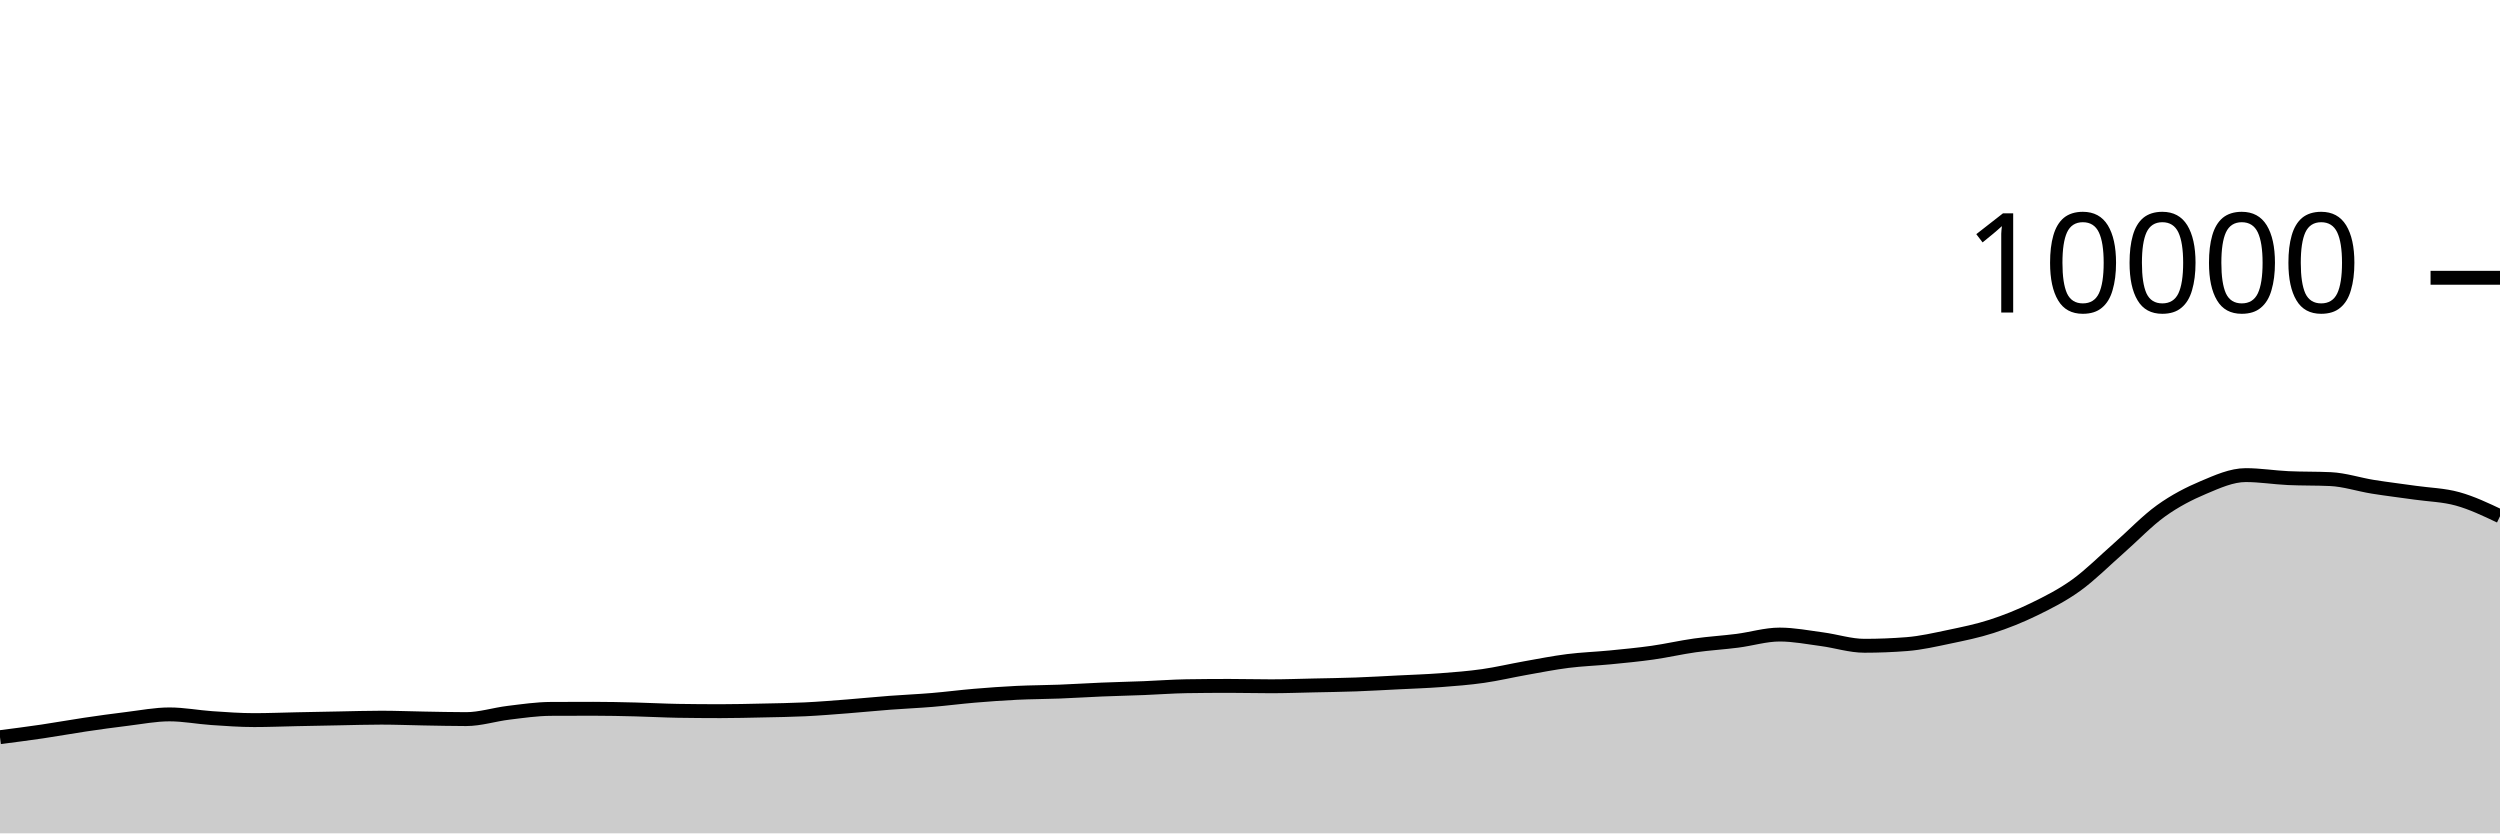
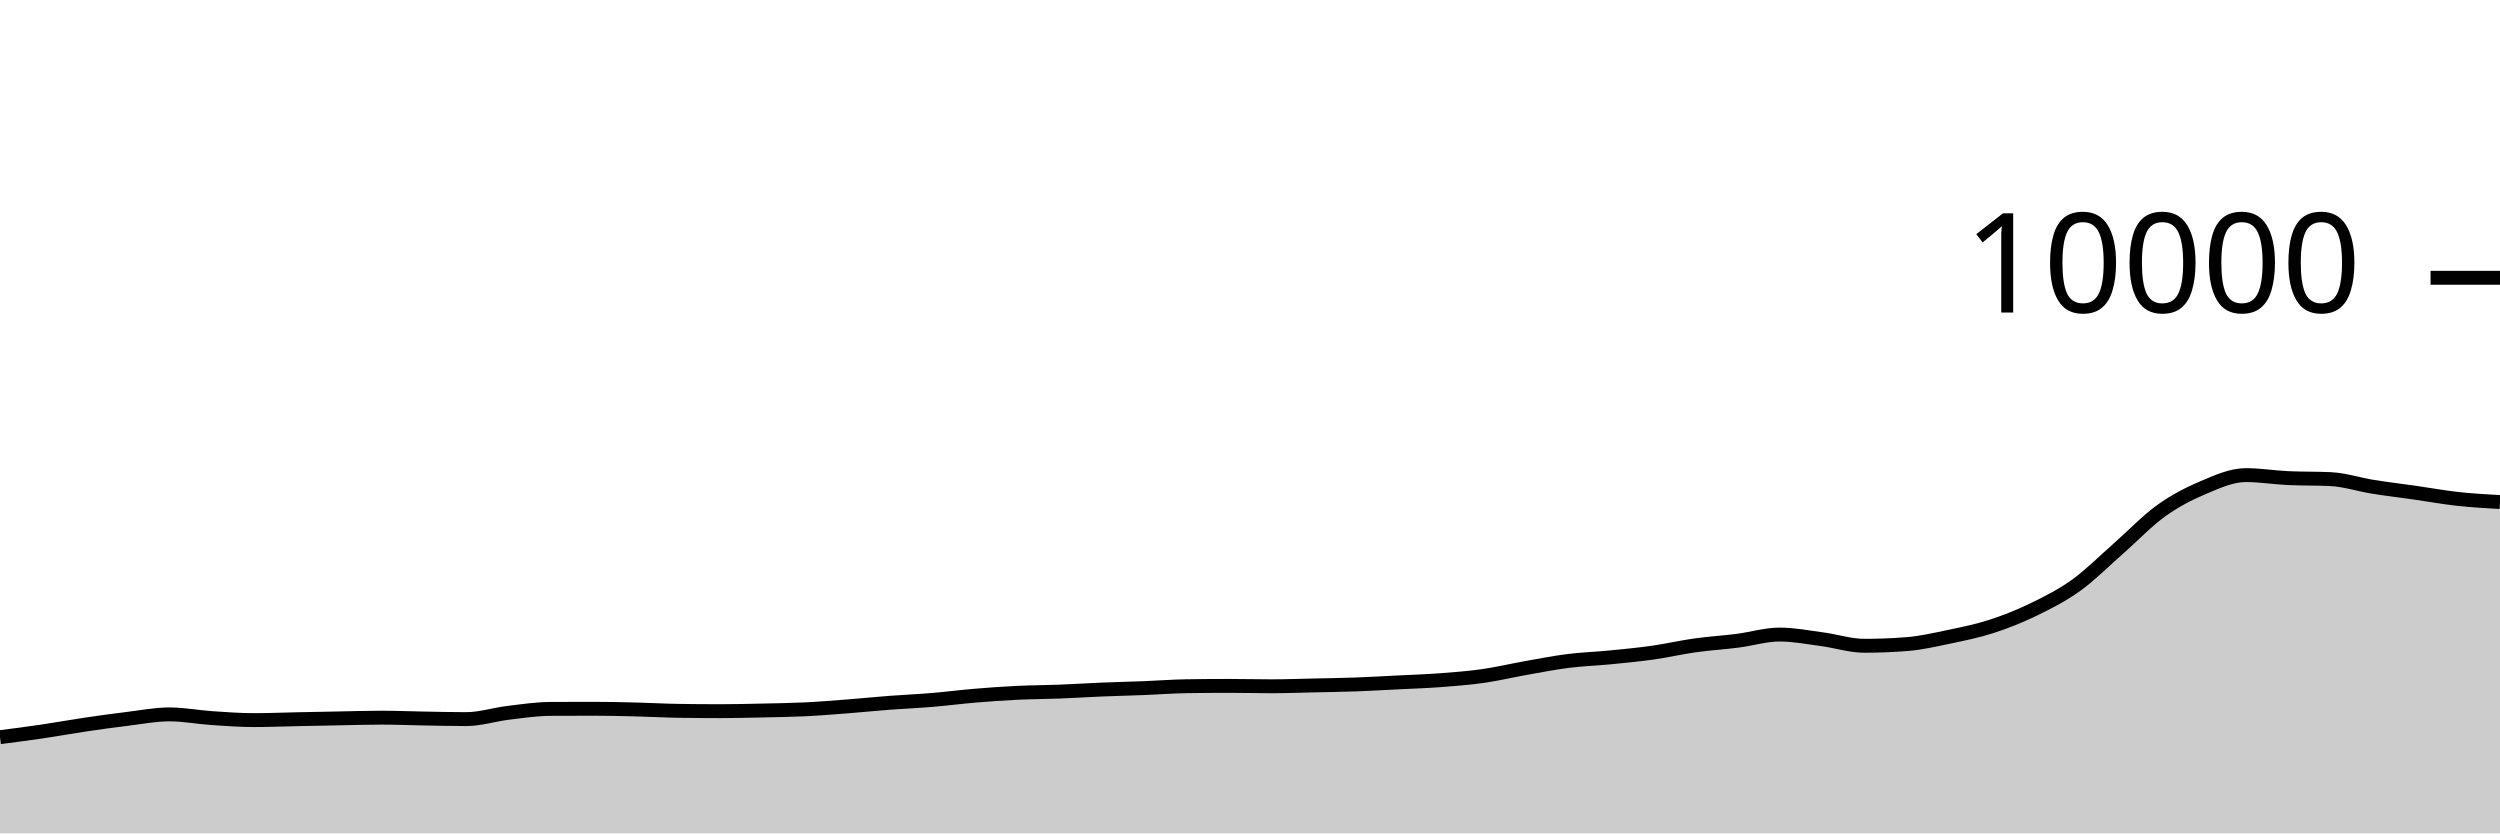
<svg xmlns="http://www.w3.org/2000/svg" viewBox="0 0 180 60">
  <g transform="translate(0,20)">
-     <path class="area" fill="rgba(0, 0, 0, 0.2)" d="M0,33.076C1.017,32.945,2.034,32.814,3.051,32.664C4.068,32.514,5.085,32.327,6.102,32.176C7.119,32.025,8.136,31.883,9.153,31.76C10.169,31.637,11.186,31.436,12.203,31.436C13.22,31.436,14.237,31.635,15.254,31.704C16.271,31.773,17.288,31.848,18.305,31.848C19.322,31.848,20.339,31.805,21.356,31.784C22.373,31.763,23.39,31.743,24.407,31.724C25.424,31.705,26.441,31.672,27.458,31.672C28.475,31.672,29.492,31.715,30.508,31.732C31.525,31.749,32.542,31.776,33.559,31.776C34.576,31.776,35.593,31.443,36.61,31.32C37.627,31.197,38.644,31.045,39.661,31.04C40.678,31.035,41.695,31.032,42.712,31.032C43.729,31.032,44.746,31.055,45.763,31.08C46.78,31.105,47.797,31.164,48.814,31.18C49.831,31.196,50.847,31.204,51.864,31.204C52.881,31.204,53.898,31.178,54.915,31.156C55.932,31.134,56.949,31.121,57.966,31.072C58.983,31.023,60,30.939,61.017,30.86C62.034,30.781,63.051,30.677,64.068,30.6C65.085,30.523,66.102,30.481,67.119,30.396C68.136,30.311,69.153,30.177,70.169,30.092C71.186,30.007,72.203,29.933,73.22,29.884C74.237,29.835,75.254,29.835,76.271,29.796C77.288,29.757,78.305,29.69,79.322,29.648C80.339,29.606,81.356,29.584,82.373,29.544C83.39,29.504,84.407,29.424,85.424,29.408C86.441,29.392,87.458,29.384,88.475,29.384C89.492,29.384,90.508,29.412,91.525,29.412C92.542,29.412,93.559,29.374,94.576,29.352C95.593,29.33,96.61,29.317,97.627,29.28C98.644,29.243,99.661,29.183,100.678,29.132C101.695,29.081,102.712,29.049,103.729,28.972C104.746,28.895,105.763,28.817,106.78,28.672C107.797,28.527,108.814,28.284,109.831,28.104C110.847,27.924,111.864,27.721,112.881,27.592C113.898,27.463,114.915,27.432,115.932,27.332C116.949,27.232,117.966,27.136,118.983,26.992C120,26.848,121.017,26.611,122.034,26.468C123.051,26.325,124.068,26.266,125.085,26.136C126.102,26.006,127.119,25.688,128.136,25.688C129.153,25.688,130.169,25.889,131.186,26.024C132.203,26.159,133.22,26.496,134.237,26.496C135.254,26.496,136.271,26.456,137.288,26.376C138.305,26.296,139.322,26.061,140.339,25.848C141.356,25.635,142.373,25.429,143.39,25.1C144.407,24.771,145.424,24.367,146.441,23.872C147.458,23.377,148.475,22.864,149.492,22.132C150.508,21.4,151.525,20.372,152.542,19.48C153.559,18.588,154.576,17.51,155.593,16.78C156.61,16.05,157.627,15.529,158.644,15.1C159.661,14.671,160.678,14.208,161.695,14.208C162.712,14.208,163.729,14.376,164.746,14.424C165.763,14.472,166.78,14.448,167.797,14.496C168.814,14.544,169.831,14.885,170.847,15.048C171.864,15.211,172.881,15.331,173.898,15.476C174.915,15.621,175.932,15.638,176.949,15.92C177.966,16.202,178.983,16.685,180,17.168L180,40C178.983,40,177.966,40,176.949,40C175.932,40,174.915,40,173.898,40C172.881,40,171.864,40,170.847,40C169.831,40,168.814,40,167.797,40C166.78,40,165.763,40,164.746,40C163.729,40,162.712,40,161.695,40C160.678,40,159.661,40,158.644,40C157.627,40,156.61,40,155.593,40C154.576,40,153.559,40,152.542,40C151.525,40,150.508,40,149.492,40C148.475,40,147.458,40,146.441,40C145.424,40,144.407,40,143.39,40C142.373,40,141.356,40,140.339,40C139.322,40,138.305,40,137.288,40C136.271,40,135.254,40,134.237,40C133.22,40,132.203,40,131.186,40C130.169,40,129.153,40,128.136,40C127.119,40,126.102,40,125.085,40C124.068,40,123.051,40,122.034,40C121.017,40,120,40,118.983,40C117.966,40,116.949,40,115.932,40C114.915,40,113.898,40,112.881,40C111.864,40,110.847,40,109.831,40C108.814,40,107.797,40,106.78,40C105.763,40,104.746,40,103.729,40C102.712,40,101.695,40,100.678,40C99.661,40,98.644,40,97.627,40C96.61,40,95.593,40,94.576,40C93.559,40,92.542,40,91.525,40C90.508,40,89.492,40,88.475,40C87.458,40,86.441,40,85.424,40C84.407,40,83.39,40,82.373,40C81.356,40,80.339,40,79.322,40C78.305,40,77.288,40,76.271,40C75.254,40,74.237,40,73.22,40C72.203,40,71.186,40,70.169,40C69.153,40,68.136,40,67.119,40C66.102,40,65.085,40,64.068,40C63.051,40,62.034,40,61.017,40C60,40,58.983,40,57.966,40C56.949,40,55.932,40,54.915,40C53.898,40,52.881,40,51.864,40C50.847,40,49.831,40,48.814,40C47.797,40,46.78,40,45.763,40C44.746,40,43.729,40,42.712,40C41.695,40,40.678,40,39.661,40C38.644,40,37.627,40,36.61,40C35.593,40,34.576,40,33.559,40C32.542,40,31.525,40,30.508,40C29.492,40,28.475,40,27.458,40C26.441,40,25.424,40,24.407,40C23.39,40,22.373,40,21.356,40C20.339,40,19.322,40,18.305,40C17.288,40,16.271,40,15.254,40C14.237,40,13.22,40,12.203,40C11.186,40,10.169,40,9.153,40C8.136,40,7.119,40,6.102,40C5.085,40,4.068,40,3.051,40C2.034,40,1.017,40,0,40Z" />
-     <path class="line" stroke="black" fill="none" d="M0,33.076C1.017,32.945,2.034,32.814,3.051,32.664C4.068,32.514,5.085,32.327,6.102,32.176C7.119,32.025,8.136,31.883,9.153,31.76C10.169,31.637,11.186,31.436,12.203,31.436C13.22,31.436,14.237,31.635,15.254,31.704C16.271,31.773,17.288,31.848,18.305,31.848C19.322,31.848,20.339,31.805,21.356,31.784C22.373,31.763,23.39,31.743,24.407,31.724C25.424,31.705,26.441,31.672,27.458,31.672C28.475,31.672,29.492,31.715,30.508,31.732C31.525,31.749,32.542,31.776,33.559,31.776C34.576,31.776,35.593,31.443,36.61,31.32C37.627,31.197,38.644,31.045,39.661,31.04C40.678,31.035,41.695,31.032,42.712,31.032C43.729,31.032,44.746,31.055,45.763,31.08C46.78,31.105,47.797,31.164,48.814,31.18C49.831,31.196,50.847,31.204,51.864,31.204C52.881,31.204,53.898,31.178,54.915,31.156C55.932,31.134,56.949,31.121,57.966,31.072C58.983,31.023,60,30.939,61.017,30.86C62.034,30.781,63.051,30.677,64.068,30.6C65.085,30.523,66.102,30.481,67.119,30.396C68.136,30.311,69.153,30.177,70.169,30.092C71.186,30.007,72.203,29.933,73.22,29.884C74.237,29.835,75.254,29.835,76.271,29.796C77.288,29.757,78.305,29.69,79.322,29.648C80.339,29.606,81.356,29.584,82.373,29.544C83.39,29.504,84.407,29.424,85.424,29.408C86.441,29.392,87.458,29.384,88.475,29.384C89.492,29.384,90.508,29.412,91.525,29.412C92.542,29.412,93.559,29.374,94.576,29.352C95.593,29.33,96.61,29.317,97.627,29.28C98.644,29.243,99.661,29.183,100.678,29.132C101.695,29.081,102.712,29.049,103.729,28.972C104.746,28.895,105.763,28.817,106.78,28.672C107.797,28.527,108.814,28.284,109.831,28.104C110.847,27.924,111.864,27.721,112.881,27.592C113.898,27.463,114.915,27.432,115.932,27.332C116.949,27.232,117.966,27.136,118.983,26.992C120,26.848,121.017,26.611,122.034,26.468C123.051,26.325,124.068,26.266,125.085,26.136C126.102,26.006,127.119,25.688,128.136,25.688C129.153,25.688,130.169,25.889,131.186,26.024C132.203,26.159,133.22,26.496,134.237,26.496C135.254,26.496,136.271,26.456,137.288,26.376C138.305,26.296,139.322,26.061,140.339,25.848C141.356,25.635,142.373,25.429,143.39,25.1C144.407,24.771,145.424,24.367,146.441,23.872C147.458,23.377,148.475,22.864,149.492,22.132C150.508,21.4,151.525,20.372,152.542,19.48C153.559,18.588,154.576,17.51,155.593,16.78C156.61,16.05,157.627,15.529,158.644,15.1C159.661,14.671,160.678,14.208,161.695,14.208C162.712,14.208,163.729,14.376,164.746,14.424C165.763,14.472,166.78,14.448,167.797,14.496C168.814,14.544,169.831,14.885,170.847,15.048C171.864,15.211,172.881,15.331,173.898,15.476C174.915,15.621,175.932,15.638,176.949,15.92C177.966,16.202,178.983,16.685,180,17.168" />
+     <path class="area" fill="rgba(0, 0, 0, 0.2)" d="M0,33.076C1.017,32.945,2.034,32.814,3.051,32.664C4.068,32.514,5.085,32.327,6.102,32.176C7.119,32.025,8.136,31.883,9.153,31.76C10.169,31.637,11.186,31.436,12.203,31.436C13.22,31.436,14.237,31.635,15.254,31.704C16.271,31.773,17.288,31.848,18.305,31.848C19.322,31.848,20.339,31.805,21.356,31.784C22.373,31.763,23.39,31.743,24.407,31.724C25.424,31.705,26.441,31.672,27.458,31.672C28.475,31.672,29.492,31.715,30.508,31.732C31.525,31.749,32.542,31.776,33.559,31.776C34.576,31.776,35.593,31.443,36.61,31.32C37.627,31.197,38.644,31.045,39.661,31.04C40.678,31.035,41.695,31.032,42.712,31.032C43.729,31.032,44.746,31.055,45.763,31.08C46.78,31.105,47.797,31.164,48.814,31.18C49.831,31.196,50.847,31.204,51.864,31.204C52.881,31.204,53.898,31.178,54.915,31.156C55.932,31.134,56.949,31.121,57.966,31.072C58.983,31.023,60,30.939,61.017,30.86C62.034,30.781,63.051,30.677,64.068,30.6C65.085,30.523,66.102,30.481,67.119,30.396C68.136,30.311,69.153,30.177,70.169,30.092C71.186,30.007,72.203,29.933,73.22,29.884C74.237,29.835,75.254,29.835,76.271,29.796C77.288,29.757,78.305,29.69,79.322,29.648C80.339,29.606,81.356,29.584,82.373,29.544C83.39,29.504,84.407,29.424,85.424,29.408C86.441,29.392,87.458,29.384,88.475,29.384C89.492,29.384,90.508,29.412,91.525,29.412C92.542,29.412,93.559,29.374,94.576,29.352C95.593,29.33,96.61,29.317,97.627,29.28C98.644,29.243,99.661,29.183,100.678,29.132C101.695,29.081,102.712,29.049,103.729,28.972C104.746,28.895,105.763,28.817,106.78,28.672C107.797,28.527,108.814,28.284,109.831,28.104C110.847,27.924,111.864,27.721,112.881,27.592C113.898,27.463,114.915,27.432,115.932,27.332C116.949,27.232,117.966,27.136,118.983,26.992C120,26.848,121.017,26.611,122.034,26.468C123.051,26.325,124.068,26.266,125.085,26.136C126.102,26.006,127.119,25.688,128.136,25.688C129.153,25.688,130.169,25.889,131.186,26.024C132.203,26.159,133.22,26.496,134.237,26.496C135.254,26.496,136.271,26.456,137.288,26.376C138.305,26.296,139.322,26.061,140.339,25.848C141.356,25.635,142.373,25.429,143.39,25.1C144.407,24.771,145.424,24.367,146.441,23.872C147.458,23.377,148.475,22.864,149.492,22.132C150.508,21.4,151.525,20.372,152.542,19.48C153.559,18.588,154.576,17.51,155.593,16.78C156.61,16.05,157.627,15.529,158.644,15.1C159.661,14.671,160.678,14.208,161.695,14.208C162.712,14.208,163.729,14.376,164.746,14.424C165.763,14.472,166.78,14.448,167.797,14.496C168.814,14.544,169.831,14.885,170.847,15.048C171.864,15.211,172.881,15.331,173.898,15.476C174.915,15.621,175.932,15.808,176.949,15.92C177.966,16.032,178.983,16.09,180,16.148L180,40C178.983,40,177.966,40,176.949,40C175.932,40,174.915,40,173.898,40C172.881,40,171.864,40,170.847,40C169.831,40,168.814,40,167.797,40C166.78,40,165.763,40,164.746,40C163.729,40,162.712,40,161.695,40C160.678,40,159.661,40,158.644,40C157.627,40,156.61,40,155.593,40C154.576,40,153.559,40,152.542,40C151.525,40,150.508,40,149.492,40C148.475,40,147.458,40,146.441,40C145.424,40,144.407,40,143.39,40C142.373,40,141.356,40,140.339,40C139.322,40,138.305,40,137.288,40C136.271,40,135.254,40,134.237,40C133.22,40,132.203,40,131.186,40C130.169,40,129.153,40,128.136,40C127.119,40,126.102,40,125.085,40C124.068,40,123.051,40,122.034,40C121.017,40,120,40,118.983,40C117.966,40,116.949,40,115.932,40C114.915,40,113.898,40,112.881,40C111.864,40,110.847,40,109.831,40C108.814,40,107.797,40,106.78,40C105.763,40,104.746,40,103.729,40C102.712,40,101.695,40,100.678,40C99.661,40,98.644,40,97.627,40C96.61,40,95.593,40,94.576,40C93.559,40,92.542,40,91.525,40C90.508,40,89.492,40,88.475,40C87.458,40,86.441,40,85.424,40C84.407,40,83.39,40,82.373,40C81.356,40,80.339,40,79.322,40C78.305,40,77.288,40,76.271,40C75.254,40,74.237,40,73.22,40C72.203,40,71.186,40,70.169,40C69.153,40,68.136,40,67.119,40C66.102,40,65.085,40,64.068,40C63.051,40,62.034,40,61.017,40C60,40,58.983,40,57.966,40C56.949,40,55.932,40,54.915,40C53.898,40,52.881,40,51.864,40C50.847,40,49.831,40,48.814,40C47.797,40,46.78,40,45.763,40C44.746,40,43.729,40,42.712,40C41.695,40,40.678,40,39.661,40C38.644,40,37.627,40,36.61,40C35.593,40,34.576,40,33.559,40C32.542,40,31.525,40,30.508,40C29.492,40,28.475,40,27.458,40C26.441,40,25.424,40,24.407,40C23.39,40,22.373,40,21.356,40C20.339,40,19.322,40,18.305,40C17.288,40,16.271,40,15.254,40C14.237,40,13.22,40,12.203,40C11.186,40,10.169,40,9.153,40C8.136,40,7.119,40,6.102,40C5.085,40,4.068,40,3.051,40C2.034,40,1.017,40,0,40Z" />
+     <path class="line" stroke="black" fill="none" d="M0,33.076C1.017,32.945,2.034,32.814,3.051,32.664C4.068,32.514,5.085,32.327,6.102,32.176C7.119,32.025,8.136,31.883,9.153,31.76C10.169,31.637,11.186,31.436,12.203,31.436C13.22,31.436,14.237,31.635,15.254,31.704C16.271,31.773,17.288,31.848,18.305,31.848C19.322,31.848,20.339,31.805,21.356,31.784C22.373,31.763,23.39,31.743,24.407,31.724C25.424,31.705,26.441,31.672,27.458,31.672C28.475,31.672,29.492,31.715,30.508,31.732C31.525,31.749,32.542,31.776,33.559,31.776C34.576,31.776,35.593,31.443,36.61,31.32C37.627,31.197,38.644,31.045,39.661,31.04C40.678,31.035,41.695,31.032,42.712,31.032C43.729,31.032,44.746,31.055,45.763,31.08C46.78,31.105,47.797,31.164,48.814,31.18C49.831,31.196,50.847,31.204,51.864,31.204C52.881,31.204,53.898,31.178,54.915,31.156C55.932,31.134,56.949,31.121,57.966,31.072C58.983,31.023,60,30.939,61.017,30.86C62.034,30.781,63.051,30.677,64.068,30.6C65.085,30.523,66.102,30.481,67.119,30.396C68.136,30.311,69.153,30.177,70.169,30.092C71.186,30.007,72.203,29.933,73.22,29.884C74.237,29.835,75.254,29.835,76.271,29.796C77.288,29.757,78.305,29.69,79.322,29.648C80.339,29.606,81.356,29.584,82.373,29.544C83.39,29.504,84.407,29.424,85.424,29.408C86.441,29.392,87.458,29.384,88.475,29.384C89.492,29.384,90.508,29.412,91.525,29.412C92.542,29.412,93.559,29.374,94.576,29.352C95.593,29.33,96.61,29.317,97.627,29.28C98.644,29.243,99.661,29.183,100.678,29.132C101.695,29.081,102.712,29.049,103.729,28.972C104.746,28.895,105.763,28.817,106.78,28.672C107.797,28.527,108.814,28.284,109.831,28.104C110.847,27.924,111.864,27.721,112.881,27.592C113.898,27.463,114.915,27.432,115.932,27.332C116.949,27.232,117.966,27.136,118.983,26.992C120,26.848,121.017,26.611,122.034,26.468C123.051,26.325,124.068,26.266,125.085,26.136C126.102,26.006,127.119,25.688,128.136,25.688C129.153,25.688,130.169,25.889,131.186,26.024C132.203,26.159,133.22,26.496,134.237,26.496C135.254,26.496,136.271,26.456,137.288,26.376C138.305,26.296,139.322,26.061,140.339,25.848C141.356,25.635,142.373,25.429,143.39,25.1C144.407,24.771,145.424,24.367,146.441,23.872C147.458,23.377,148.475,22.864,149.492,22.132C150.508,21.4,151.525,20.372,152.542,19.48C153.559,18.588,154.576,17.51,155.593,16.78C156.61,16.05,157.627,15.529,158.644,15.1C159.661,14.671,160.678,14.208,161.695,14.208C162.712,14.208,163.729,14.376,164.746,14.424C165.763,14.472,166.78,14.448,167.797,14.496C168.814,14.544,169.831,14.885,170.847,15.048C171.864,15.211,172.881,15.331,173.898,15.476C174.915,15.621,175.932,15.808,176.949,15.92C177.966,16.032,178.983,16.09,180,16.148" />
    <path class="axis-ceiling" stroke-width="1" stroke="black" fill="none" d="M175,0L180,0" />
    <text class="axis-ceiling-label" font-family="sans-serif" text-anchor="end" font-size="10px" x="170" y="2.5">10000</text>
  </g>
</svg>
